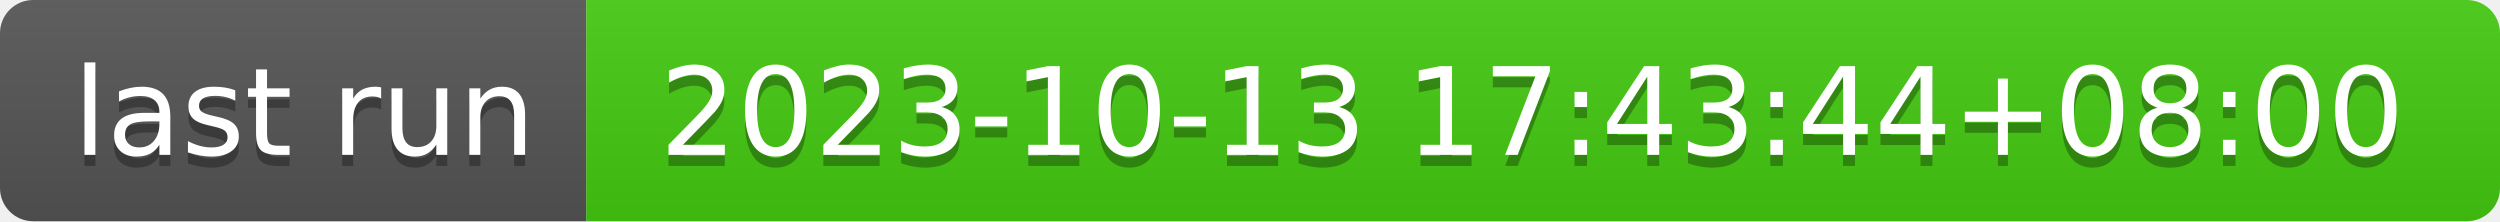
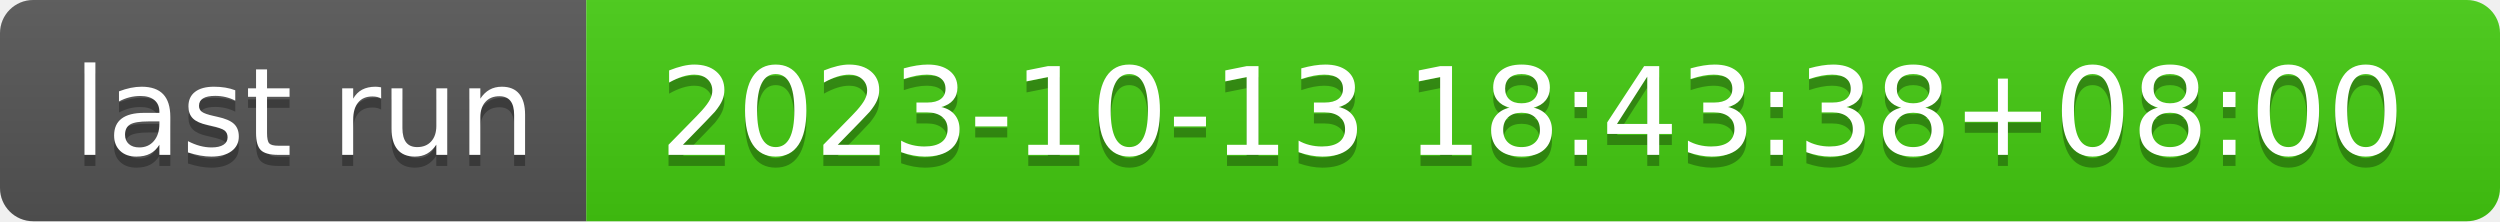
- <svg xmlns="http://www.w3.org/2000/svg" width="226" height="20" role="img" aria-label="last run: 2023-10-13 17:43:44+08:00">
+ <svg xmlns="http://www.w3.org/2000/svg" width="226" height="20" role="img" aria-label="last run: 2023-10-13 18:43:38+08:00">
  <linearGradient id="s" x2="0" y2="100%">
    <stop offset="0" stop-color="#bbb" stop-opacity=".1" />
    <stop offset="1" stop-opacity=".1" />
  </linearGradient>
  <clipPath id="r">
    <rect width="226" height="20" rx="3" fill="#fff" />
  </clipPath>
  <g clip-path="url(#r)">
    <rect width="53" height="20" fill="#555" />
    <rect x="53" width="173" height="20" fill="#4c1" />
    <rect width="226" height="20" fill="url(#s)" />
  </g>
  <g fill="#fff" text-anchor="middle" font-family="Verdana,Geneva,DejaVu Sans,sans-serif" text-rendering="geometricPrecision" font-size="110">
    <text aria-hidden="true" x="275" y="150" fill="#010101" fill-opacity=".3" transform="scale(.1)" textLength="430">last run</text>
    <text x="275" y="140" transform="scale(.1)" fill="#fff" textLength="430">last run</text>
-     <text aria-hidden="true" x="1385" y="150" fill="#010101" fill-opacity=".3" transform="scale(.1)" textLength="1630">2023-10-13 17:43:44+08:00</text>
-     <text x="1385" y="140" transform="scale(.1)" fill="#fff" textLength="1630">2023-10-13 17:43:44+08:00</text>
+     <text aria-hidden="true" x="1385" y="150" fill="#010101" fill-opacity=".3" transform="scale(.1)" textLength="1630">2023-10-13 18:43:38+08:00</text>
+     <text x="1385" y="140" transform="scale(.1)" fill="#fff" textLength="1630">2023-10-13 18:43:38+08:00</text>
  </g>
</svg>
